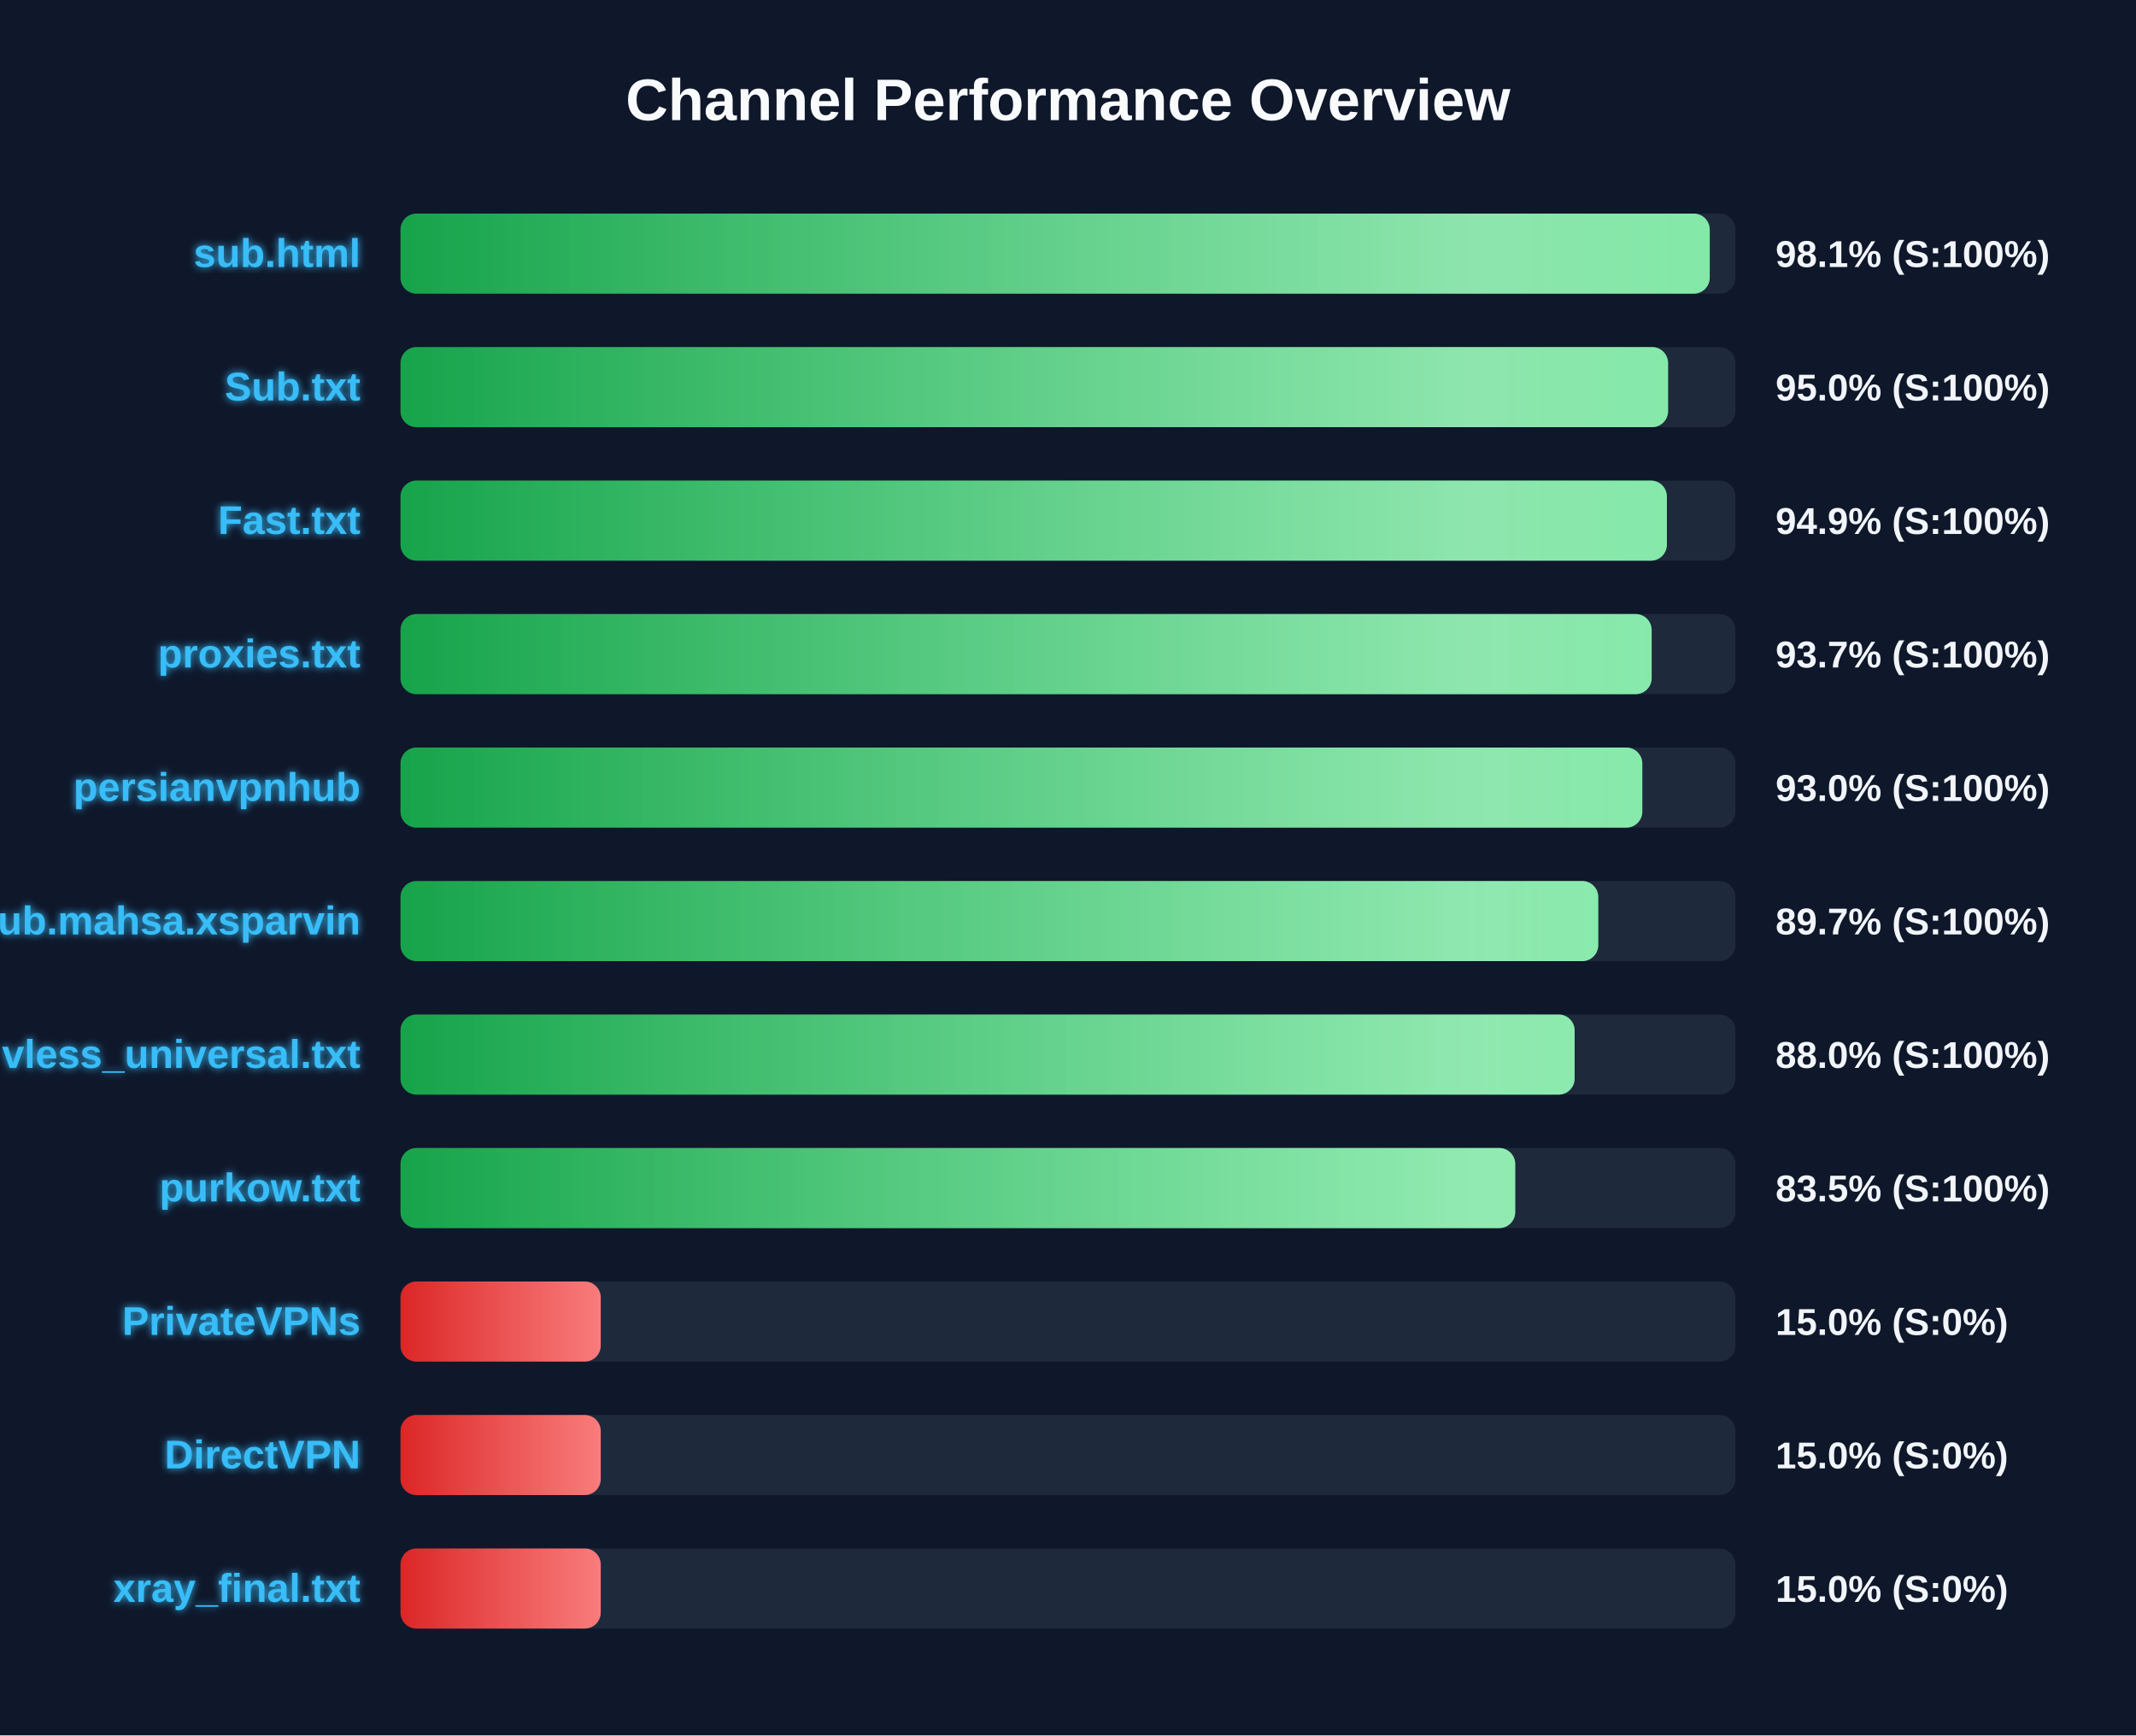
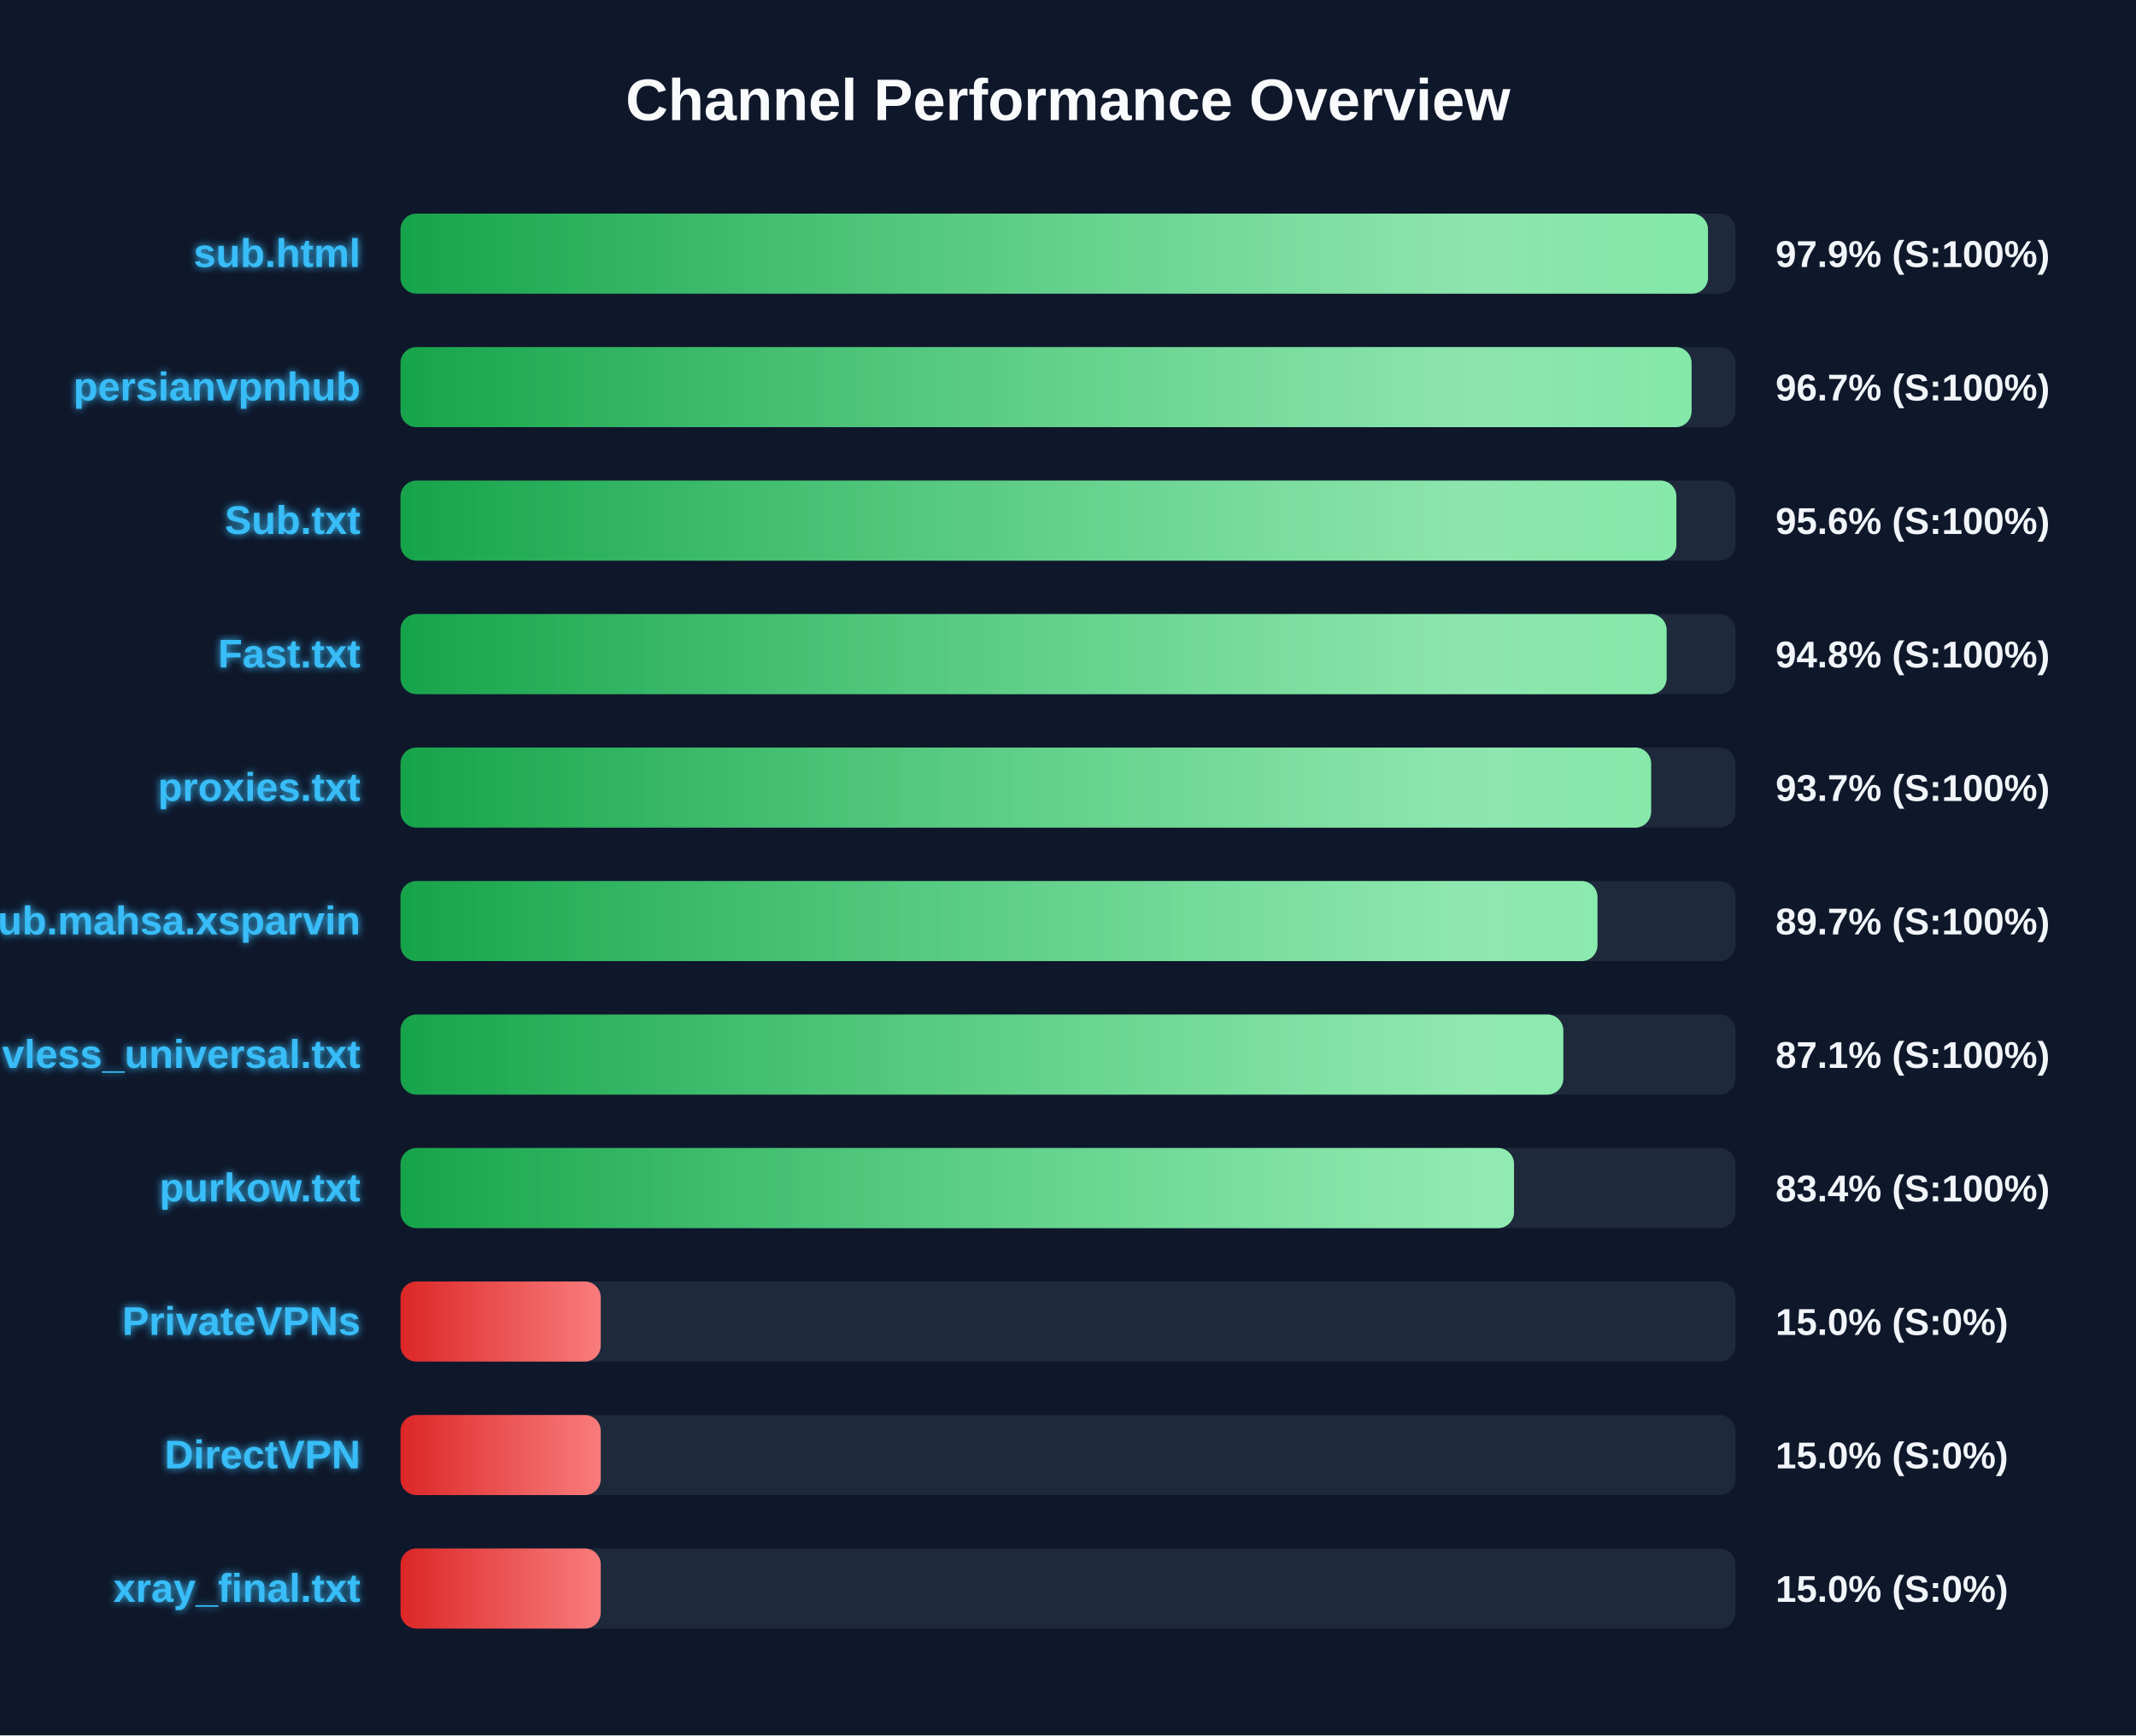
<svg xmlns="http://www.w3.org/2000/svg" width="800" height="650" version="1.1">
  <defs>
    <linearGradient id="grad-green" x1="0%" y1="0%" x2="100%" y2="0%">
      <stop offset="0%" stop-color="#16a34a" />
      <stop offset="100%" stop-color="#4ade80" />
    </linearGradient>
    <linearGradient id="grad-yellow" x1="0%" y1="0%" x2="100%" y2="0%">
      <stop offset="0%" stop-color="#ca8a04" />
      <stop offset="100%" stop-color="#fde047" />
    </linearGradient>
    <linearGradient id="grad-red" x1="0%" y1="0%" x2="100%" y2="0%">
      <stop offset="0%" stop-color="#dc2626" />
      <stop offset="100%" stop-color="#f87171" />
    </linearGradient>
    <linearGradient id="shimmer" x1="0%" y1="0%" x2="100%" y2="0%">
      <stop offset="0%" stop-color="rgba(255,255,255,0)" />
      <stop offset="50%" stop-color="rgba(255,255,255,0.4)" />
      <stop offset="100%" stop-color="rgba(255,255,255,0)" />
    </linearGradient>
    <filter id="glow" x="-20%" y="-20%" width="140%" height="140%">
      <feGaussianBlur stdDeviation="1.5" result="blur" />
      <feComposite in="SourceGraphic" in2="blur" operator="over" />
    </filter>
  </defs>
  <style>
        .bg-rect { fill: #0f172a; }
        .title { font: bold 22px 'Segoe UI', Arial, sans-serif; fill: #f8fafc; }
        .row { font: bold 15px 'Segoe UI', Arial, sans-serif; fill: #38bdf8; filter: url(#glow); }
        .score { font: bold 14px 'Segoe UI', Arial, sans-serif; fill: #f1f5f9; }
        @keyframes shimmer-anim {
            0% { transform: translateX(-100%); }
            100% { transform: translateX(200%); }
        }
        .shimmer-rect {
            animation: shimmer-anim 2.5s infinite linear;
        }
    </style>
  <rect width="100%" height="100%" class="bg-rect" />
  <text x="400" y="45" text-anchor="middle" class="title">Channel Performance Overview</text>
  <rect x="150" y="80" width="500" height="30" fill="#1e293b" rx="6" />
  <clipPath id="clip-0">
-     <rect x="150" y="80" width="490.35" height="30" rx="6" />
+     <rect x="150" y="80" width="489.7" height="30" rx="6" />
  </clipPath>
-   <rect x="150" y="80" width="490.35" height="30" fill="url(#grad-green)" rx="6" />
+   <rect x="150" y="80" width="489.7" height="30" fill="url(#grad-green)" rx="6" />
  <g clip-path="url(#clip-0)">
    <rect x="150" y="80" width="100%" height="30" fill="url(#shimmer)" class="shimmer-rect" />
  </g>
  <text x="135" y="100" text-anchor="end" class="row">sub.html</text>
-   <text x="665" y="100" text-anchor="start" class="score">98.1% (S:100%)</text>
+   <text x="665" y="100" text-anchor="start" class="score">97.9% (S:100%)</text>
  <rect x="150" y="130" width="500" height="30" fill="#1e293b" rx="6" />
  <clipPath id="clip-1">
-     <rect x="150" y="130" width="474.75" height="30" rx="6" />
+     <rect x="150" y="130" width="483.55" height="30" rx="6" />
  </clipPath>
-   <rect x="150" y="130" width="474.75" height="30" fill="url(#grad-green)" rx="6" />
+   <rect x="150" y="130" width="483.55" height="30" fill="url(#grad-green)" rx="6" />
  <g clip-path="url(#clip-1)">
    <rect x="150" y="130" width="100%" height="30" fill="url(#shimmer)" class="shimmer-rect" />
  </g>
-   <text x="135" y="150" text-anchor="end" class="row">Sub.txt</text>
-   <text x="665" y="150" text-anchor="start" class="score">95.0% (S:100%)</text>
+   <text x="135" y="150" text-anchor="end" class="row">persianvpnhub</text>
+   <text x="665" y="150" text-anchor="start" class="score">96.7% (S:100%)</text>
  <rect x="150" y="180" width="500" height="30" fill="#1e293b" rx="6" />
  <clipPath id="clip-2">
-     <rect x="150" y="180" width="474.3" height="30" rx="6" />
+     <rect x="150" y="180" width="477.85" height="30" rx="6" />
  </clipPath>
-   <rect x="150" y="180" width="474.3" height="30" fill="url(#grad-green)" rx="6" />
+   <rect x="150" y="180" width="477.85" height="30" fill="url(#grad-green)" rx="6" />
  <g clip-path="url(#clip-2)">
    <rect x="150" y="180" width="100%" height="30" fill="url(#shimmer)" class="shimmer-rect" />
  </g>
-   <text x="135" y="200" text-anchor="end" class="row">Fast.txt</text>
-   <text x="665" y="200" text-anchor="start" class="score">94.9% (S:100%)</text>
+   <text x="135" y="200" text-anchor="end" class="row">Sub.txt</text>
+   <text x="665" y="200" text-anchor="start" class="score">95.6% (S:100%)</text>
  <rect x="150" y="230" width="500" height="30" fill="#1e293b" rx="6" />
  <clipPath id="clip-3">
-     <rect x="150" y="230" width="468.6" height="30" rx="6" />
+     <rect x="150" y="230" width="474.2" height="30" rx="6" />
  </clipPath>
-   <rect x="150" y="230" width="468.6" height="30" fill="url(#grad-green)" rx="6" />
+   <rect x="150" y="230" width="474.2" height="30" fill="url(#grad-green)" rx="6" />
  <g clip-path="url(#clip-3)">
    <rect x="150" y="230" width="100%" height="30" fill="url(#shimmer)" class="shimmer-rect" />
  </g>
-   <text x="135" y="250" text-anchor="end" class="row">proxies.txt</text>
-   <text x="665" y="250" text-anchor="start" class="score">93.7% (S:100%)</text>
+   <text x="135" y="250" text-anchor="end" class="row">Fast.txt</text>
+   <text x="665" y="250" text-anchor="start" class="score">94.8% (S:100%)</text>
  <rect x="150" y="280" width="500" height="30" fill="#1e293b" rx="6" />
  <clipPath id="clip-4">
-     <rect x="150" y="280" width="465.1" height="30" rx="6" />
+     <rect x="150" y="280" width="468.4" height="30" rx="6" />
  </clipPath>
-   <rect x="150" y="280" width="465.1" height="30" fill="url(#grad-green)" rx="6" />
+   <rect x="150" y="280" width="468.4" height="30" fill="url(#grad-green)" rx="6" />
  <g clip-path="url(#clip-4)">
    <rect x="150" y="280" width="100%" height="30" fill="url(#shimmer)" class="shimmer-rect" />
  </g>
-   <text x="135" y="300" text-anchor="end" class="row">persianvpnhub</text>
-   <text x="665" y="300" text-anchor="start" class="score">93.0% (S:100%)</text>
+   <text x="135" y="300" text-anchor="end" class="row">proxies.txt</text>
+   <text x="665" y="300" text-anchor="start" class="score">93.7% (S:100%)</text>
  <rect x="150" y="330" width="500" height="30" fill="#1e293b" rx="6" />
  <clipPath id="clip-5">
-     <rect x="150" y="330" width="448.6" height="30" rx="6" />
+     <rect x="150" y="330" width="448.3" height="30" rx="6" />
  </clipPath>
-   <rect x="150" y="330" width="448.6" height="30" fill="url(#grad-green)" rx="6" />
+   <rect x="150" y="330" width="448.3" height="30" fill="url(#grad-green)" rx="6" />
  <g clip-path="url(#clip-5)">
    <rect x="150" y="330" width="100%" height="30" fill="url(#shimmer)" class="shimmer-rect" />
  </g>
  <text x="135" y="350" text-anchor="end" class="row">Sub.mahsa.xsparvin</text>
  <text x="665" y="350" text-anchor="start" class="score">89.7% (S:100%)</text>
  <rect x="150" y="380" width="500" height="30" fill="#1e293b" rx="6" />
  <clipPath id="clip-6">
-     <rect x="150" y="380" width="439.75" height="30" rx="6" />
+     <rect x="150" y="380" width="435.5" height="30" rx="6" />
  </clipPath>
-   <rect x="150" y="380" width="439.75" height="30" fill="url(#grad-green)" rx="6" />
+   <rect x="150" y="380" width="435.5" height="30" fill="url(#grad-green)" rx="6" />
  <g clip-path="url(#clip-6)">
    <rect x="150" y="380" width="100%" height="30" fill="url(#shimmer)" class="shimmer-rect" />
  </g>
  <text x="135" y="400" text-anchor="end" class="row">vless_universal.txt</text>
-   <text x="665" y="400" text-anchor="start" class="score">88.0% (S:100%)</text>
+   <text x="665" y="400" text-anchor="start" class="score">87.1% (S:100%)</text>
  <rect x="150" y="430" width="500" height="30" fill="#1e293b" rx="6" />
  <clipPath id="clip-7">
-     <rect x="150" y="430" width="417.5" height="30" rx="6" />
+     <rect x="150" y="430" width="417.05" height="30" rx="6" />
  </clipPath>
-   <rect x="150" y="430" width="417.5" height="30" fill="url(#grad-green)" rx="6" />
+   <rect x="150" y="430" width="417.05" height="30" fill="url(#grad-green)" rx="6" />
  <g clip-path="url(#clip-7)">
    <rect x="150" y="430" width="100%" height="30" fill="url(#shimmer)" class="shimmer-rect" />
  </g>
  <text x="135" y="450" text-anchor="end" class="row">purkow.txt</text>
-   <text x="665" y="450" text-anchor="start" class="score">83.5% (S:100%)</text>
+   <text x="665" y="450" text-anchor="start" class="score">83.4% (S:100%)</text>
  <rect x="150" y="480" width="500" height="30" fill="#1e293b" rx="6" />
  <clipPath id="clip-8">
    <rect x="150" y="480" width="75.0" height="30" rx="6" />
  </clipPath>
  <rect x="150" y="480" width="75.0" height="30" fill="url(#grad-red)" rx="6" />
  <g clip-path="url(#clip-8)">
    <rect x="150" y="480" width="100%" height="30" fill="url(#shimmer)" class="shimmer-rect" />
  </g>
  <text x="135" y="500" text-anchor="end" class="row">PrivateVPNs</text>
  <text x="665" y="500" text-anchor="start" class="score">15.0% (S:0%)</text>
  <rect x="150" y="530" width="500" height="30" fill="#1e293b" rx="6" />
  <clipPath id="clip-9">
    <rect x="150" y="530" width="75.0" height="30" rx="6" />
  </clipPath>
  <rect x="150" y="530" width="75.0" height="30" fill="url(#grad-red)" rx="6" />
  <g clip-path="url(#clip-9)">
    <rect x="150" y="530" width="100%" height="30" fill="url(#shimmer)" class="shimmer-rect" />
  </g>
  <text x="135" y="550" text-anchor="end" class="row">DirectVPN</text>
  <text x="665" y="550" text-anchor="start" class="score">15.0% (S:0%)</text>
  <rect x="150" y="580" width="500" height="30" fill="#1e293b" rx="6" />
  <clipPath id="clip-10">
    <rect x="150" y="580" width="75.0" height="30" rx="6" />
  </clipPath>
  <rect x="150" y="580" width="75.0" height="30" fill="url(#grad-red)" rx="6" />
  <g clip-path="url(#clip-10)">
    <rect x="150" y="580" width="100%" height="30" fill="url(#shimmer)" class="shimmer-rect" />
  </g>
  <text x="135" y="600" text-anchor="end" class="row">xray_final.txt</text>
  <text x="665" y="600" text-anchor="start" class="score">15.0% (S:0%)</text>
</svg>
